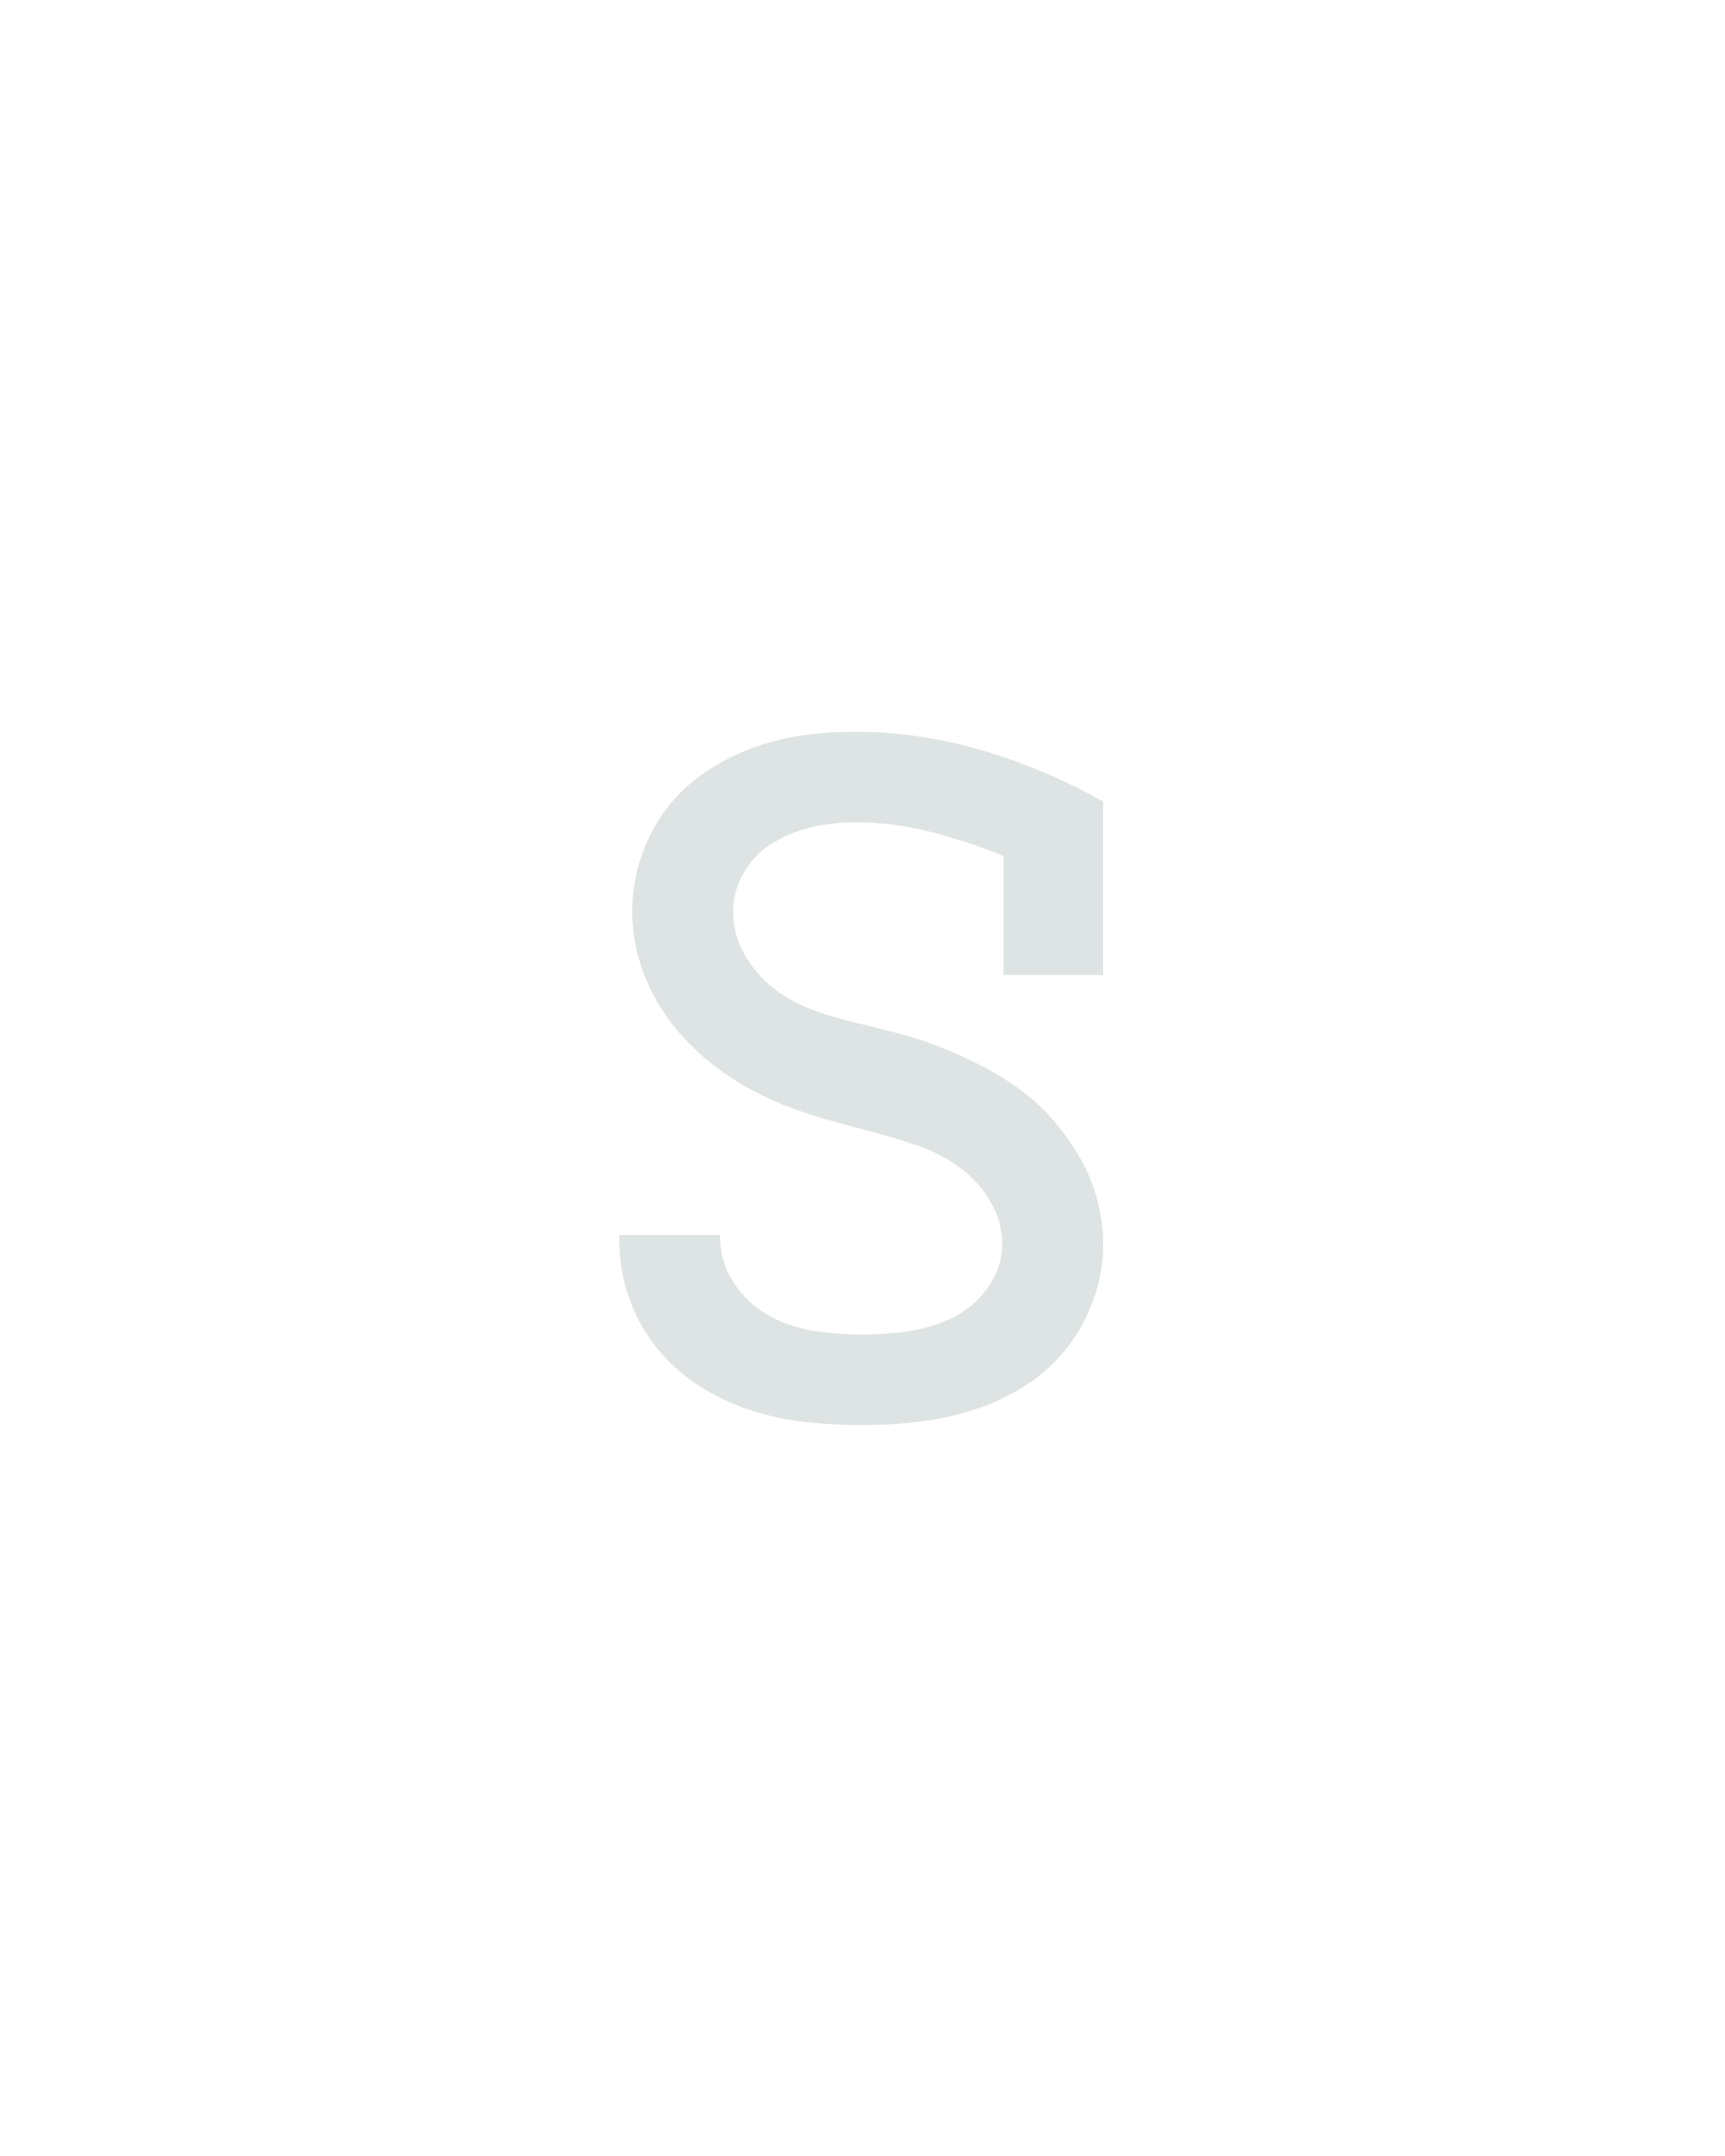
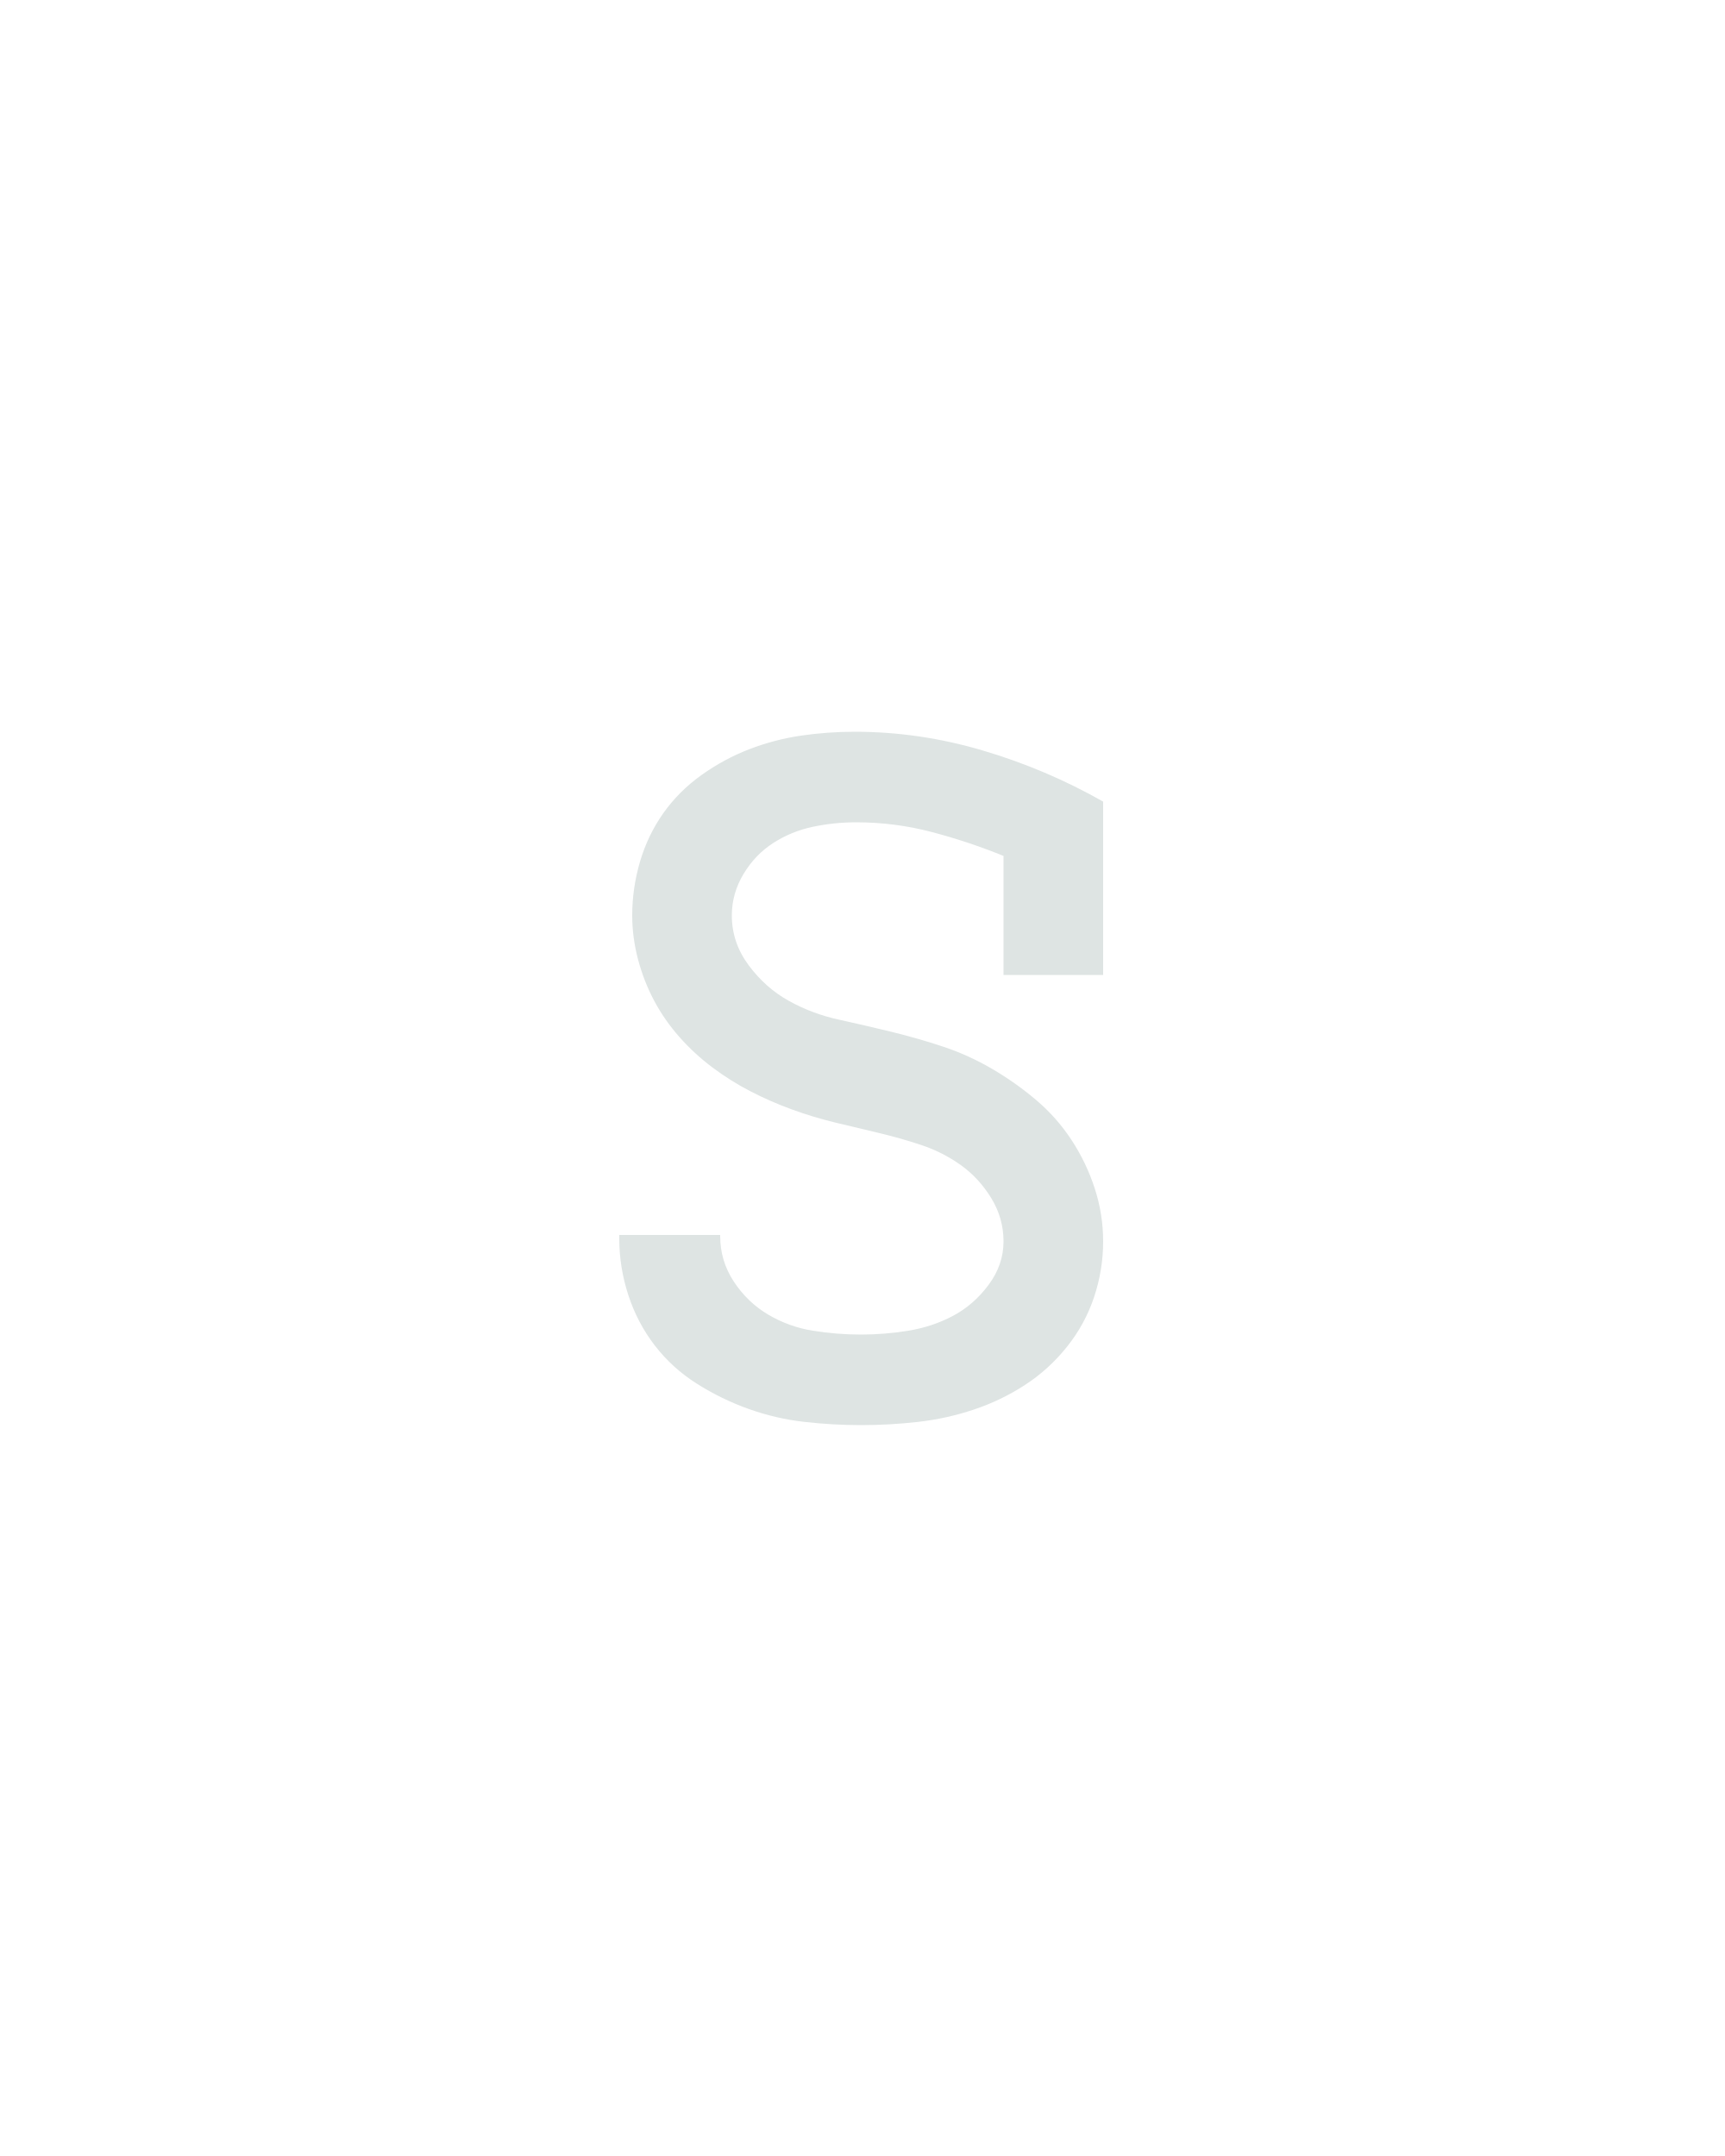
<svg xmlns="http://www.w3.org/2000/svg" height="160" viewBox="0 0 128 160" width="128">
  <defs>
-     <path d="M 249 8 Q 227 8 205 5.5 Q 183 3 162 -4 Q 141 -11 122 -23.5 Q 103 -36 89.5 -53.5 Q 76 -71 69 -92 Q 62 -113 62 -135 L 62 -139 L 140 -139 L 140 -137 Q 140 -118 150.5 -102 Q 161 -86 177 -77 Q 193 -68 211.5 -65 Q 230 -62 249 -62 Q 267 -62 285 -64.5 Q 303 -67 319.5 -75 Q 336 -83 347 -98.5 Q 358 -114 358 -132 Q 358 -149 349 -164.5 Q 340 -180 326 -190.5 Q 312 -201 295.5 -207 Q 279 -213 262 -217.5 Q 245 -222 228.5 -226.5 Q 212 -231 195.5 -237 Q 179 -243 163.5 -251.5 Q 148 -260 134.5 -270.5 Q 121 -281 109.5 -294 Q 98 -307 89.5 -322.5 Q 81 -338 76.5 -355 Q 72 -372 72 -389 Q 72 -410 78.5 -430 Q 85 -450 97 -466.5 Q 109 -483 126 -495 Q 143 -507 162.5 -514.5 Q 182 -522 202.5 -525 Q 223 -528 244 -528 Q 294 -528 343 -513.5 Q 392 -499 436 -474 L 436 -340 L 359 -340 L 359 -432 Q 332 -443 303 -450.5 Q 274 -458 245 -458 Q 228 -458 212 -454.5 Q 196 -451 181.5 -442.5 Q 167 -434 158.5 -419.5 Q 150 -405 150 -389 Q 150 -371 159 -355.5 Q 168 -340 181.5 -329.5 Q 195 -319 211.5 -313 Q 228 -307 245 -303 Q 262 -299 279 -294.5 Q 296 -290 312 -283.5 Q 328 -277 343.5 -269 Q 359 -261 373 -250.5 Q 387 -240 398.5 -226.5 Q 410 -213 418.5 -198 Q 427 -183 431.5 -166 Q 436 -149 436 -131 Q 436 -110 428.5 -89 Q 421 -68 407.5 -51 Q 394 -34 375 -22 Q 356 -10 335 -3.5 Q 314 3 292.5 5.5 Q 271 8 249 8 Z " id="path1" />
+     <path d="M 249 8 Q 227 8 205 5.5 Q 183 3 162 -4.5 Q 141 -12 122 -24 Q 103 -36 89.5 -53.5 Q 76 -71 69 -92.5 Q 62 -114 62 -136 L 62 -139 L 140 -139 L 140 -138 Q 140 -119 150.5 -103 Q 161 -87 177 -77.5 Q 193 -68 211.5 -65 Q 230 -62 249 -62 Q 267 -62 285.5 -65 Q 304 -68 320 -76.5 Q 336 -85 347.5 -100.5 Q 359 -116 359 -134 Q 359 -152 349.5 -167.5 Q 340 -183 326 -193 Q 312 -203 295.5 -208.5 Q 279 -214 262 -218 Q 245 -222 228.5 -226 Q 212 -230 195.5 -236 Q 179 -242 163.5 -250 Q 148 -258 134 -268.5 Q 120 -279 108.5 -292 Q 97 -305 89 -320 Q 81 -335 76.5 -352 Q 72 -369 72 -386 Q 72 -407 78 -427.5 Q 84 -448 96 -465 Q 108 -482 125.5 -494.5 Q 143 -507 162.5 -514.5 Q 182 -522 202.5 -525 Q 223 -528 244 -528 Q 294 -528 343 -513.5 Q 392 -499 436 -474 L 436 -340 L 359 -340 L 359 -432 Q 332 -443 303.5 -450.5 Q 275 -458 245 -458 Q 228 -458 211.5 -454.5 Q 195 -451 181 -442 Q 167 -433 158 -418 Q 149 -403 149 -386 Q 149 -365 162 -347.5 Q 175 -330 193 -320 Q 211 -310 231.5 -305.5 Q 252 -301 272.5 -296 Q 293 -291 312.5 -284.5 Q 332 -278 350 -267.5 Q 368 -257 384 -243.5 Q 400 -230 411.5 -212.5 Q 423 -195 429.5 -175 Q 436 -155 436 -134 Q 436 -112 429 -91 Q 422 -70 408 -52.5 Q 394 -35 375.5 -23 Q 357 -11 336 -4 Q 315 3 293 5.5 Q 271 8 249 8 Z " id="path1" />
  </defs>
  <g>
    <g data-source-text="s" fill="#dee4e3" transform="translate(40 104.992) rotate(0) scale(0.09599999)">
      <use href="#path1" transform="translate(0 0)" />
    </g>
  </g>
</svg>
